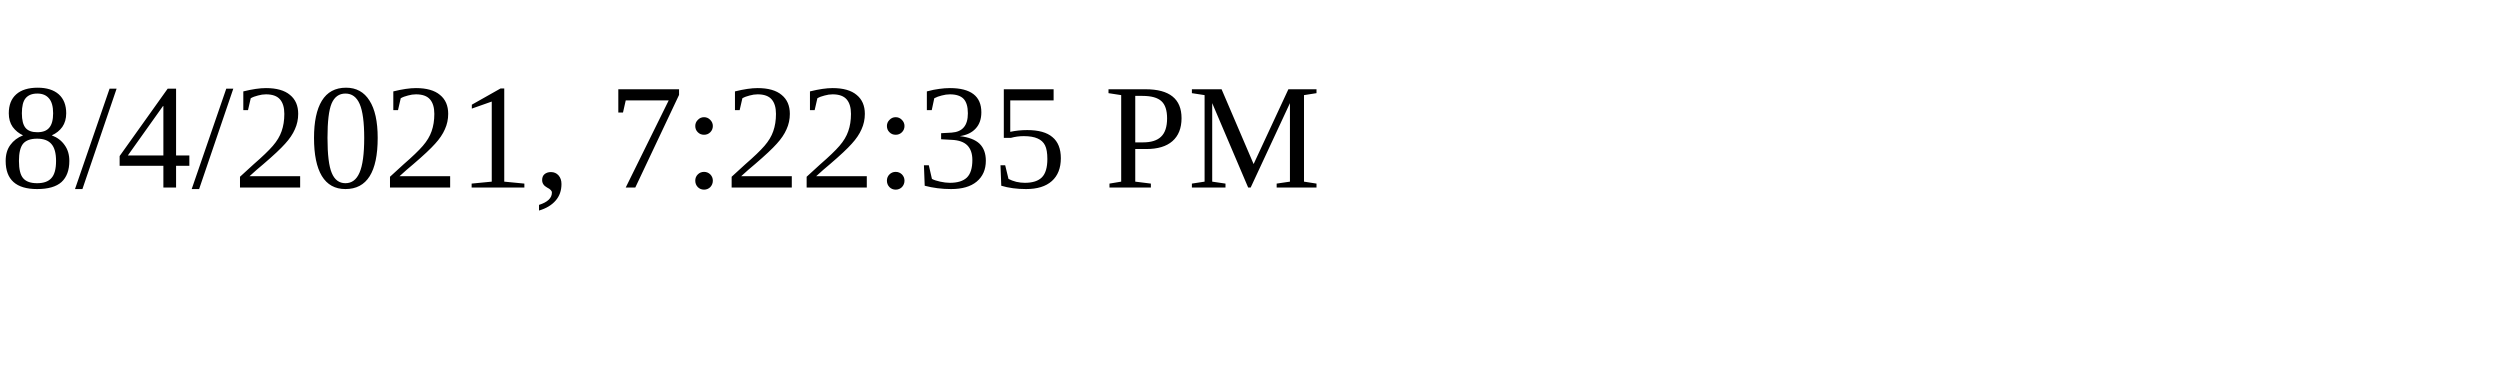
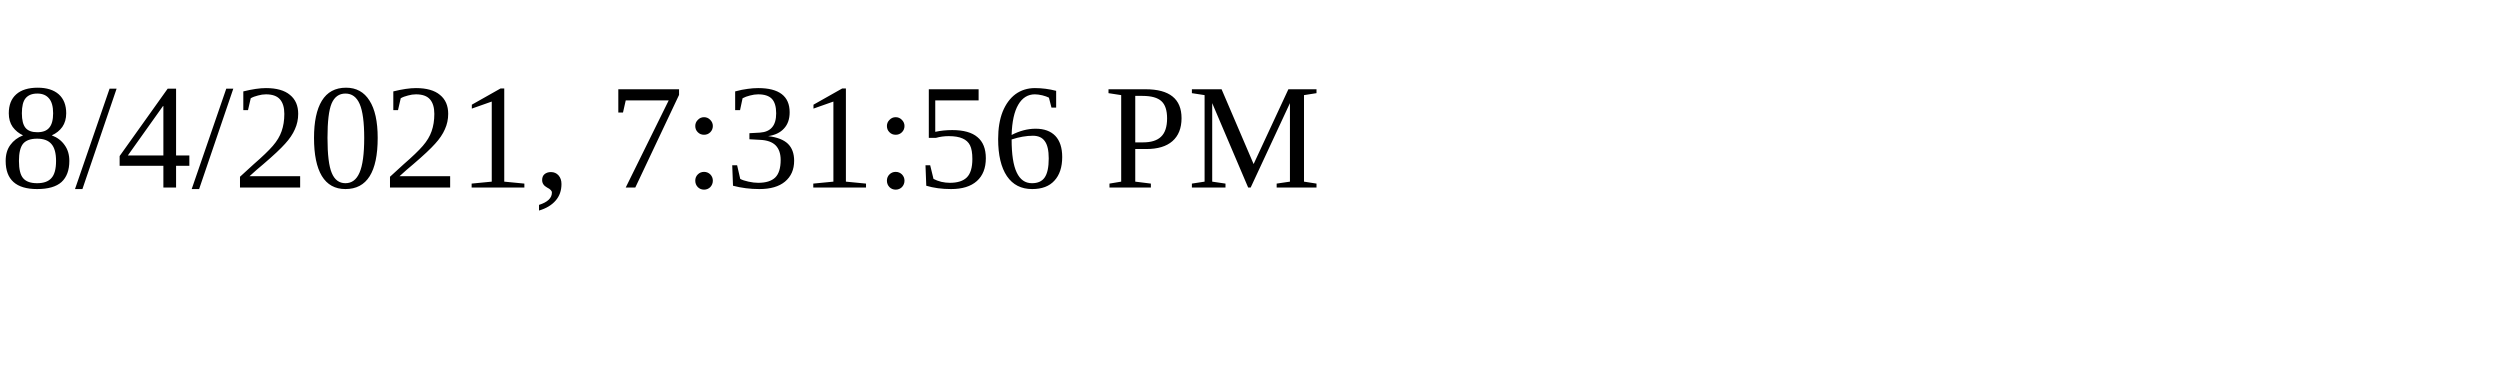
<svg xmlns="http://www.w3.org/2000/svg" height="30" width="200">
-   <text x="0" y="15">8/4/2021, 7:22:35 PM</text>
+   <text x="0" y="15">8/4/2021, 7:31:56 PM</text>
</svg>
